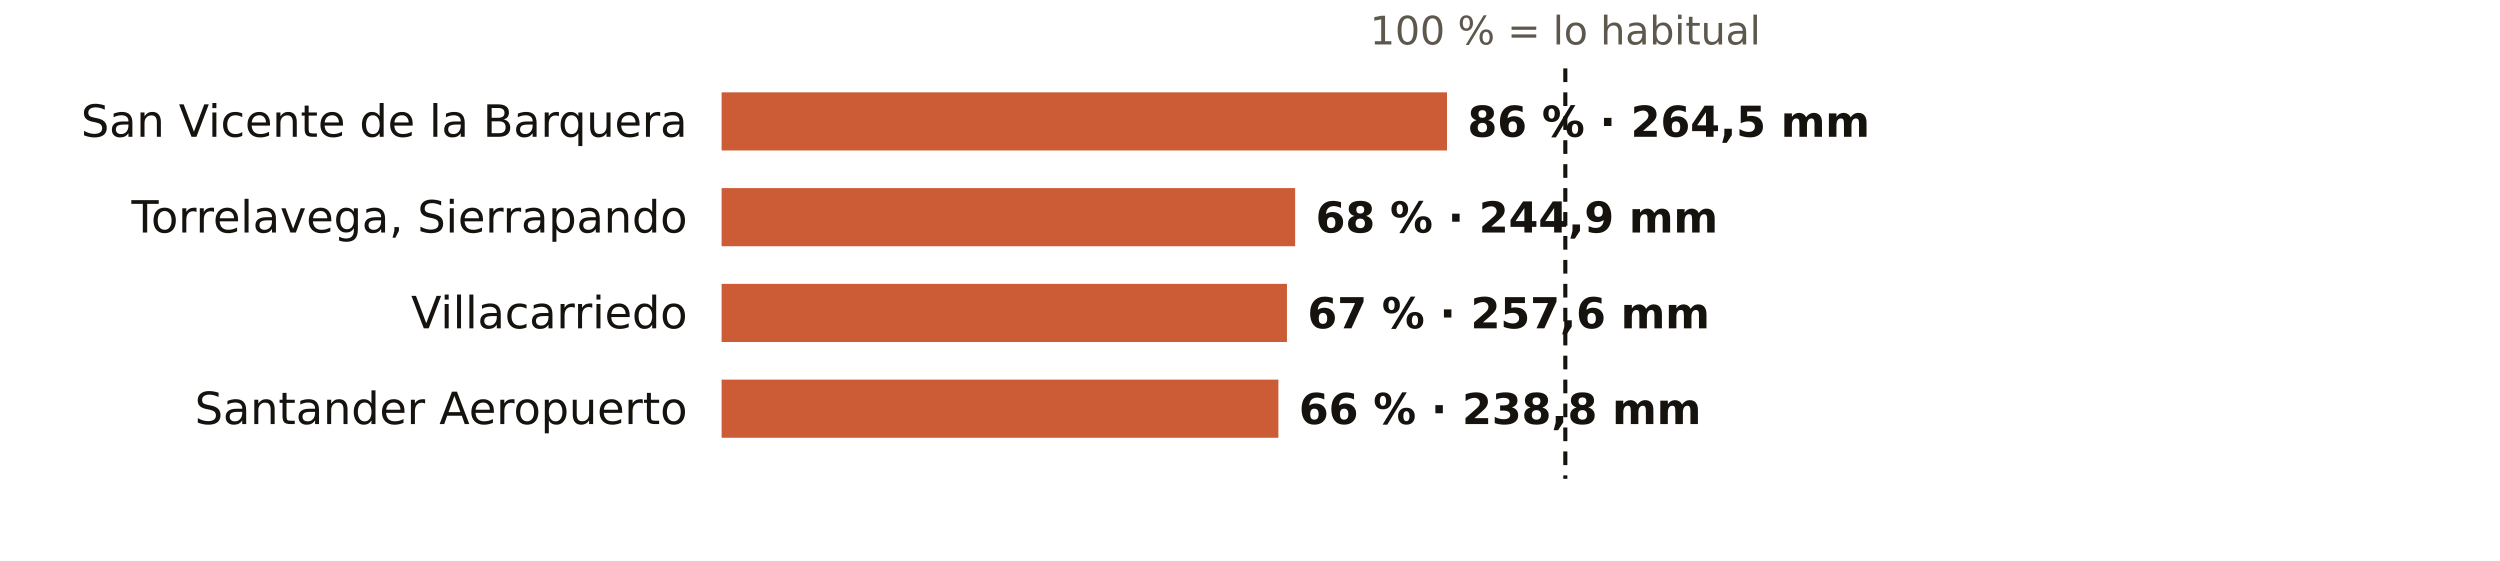
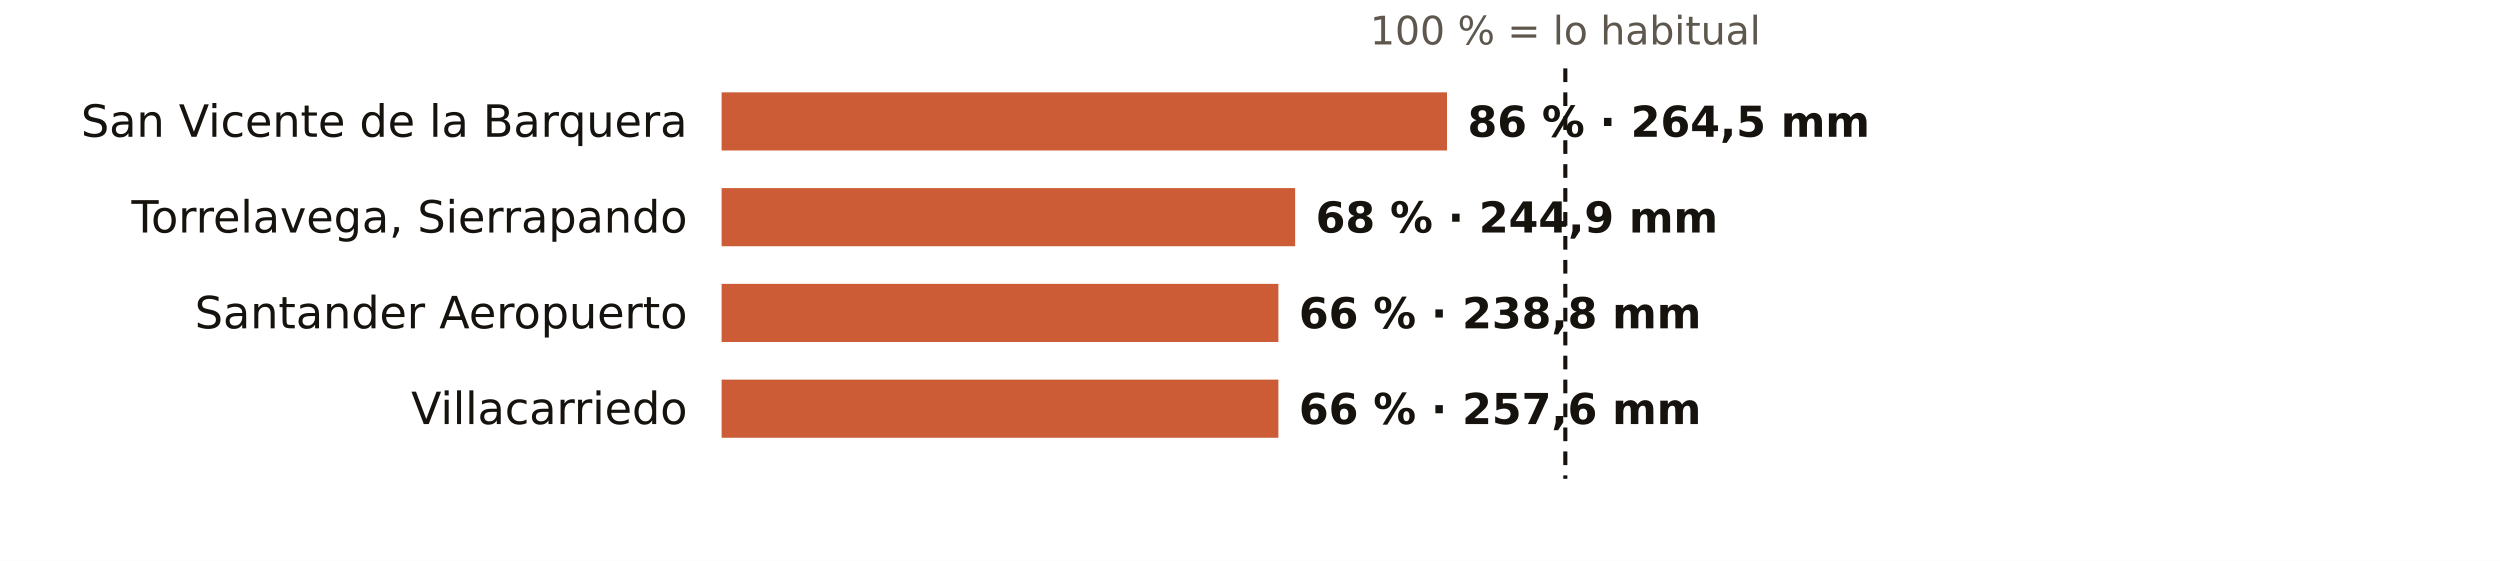
<svg xmlns="http://www.w3.org/2000/svg" viewBox="0 0 731 164" width="731" height="164" role="img" aria-label="El otoño en los pluviómetros de AEMET de Cantabria: % de lo habitual">
  <rect width="731" height="164" fill="#FFFFFF" />
  <text x="457.7" y="13.0" font-size="11.5" fill="#5E574E" text-anchor="middle" font-weight="400" font-family="Public Sans, DejaVu Sans, Arial, sans-serif">100 % = lo habitual</text>
  <text x="201.0" y="40.0" font-size="13" fill="#16130F" text-anchor="end" font-weight="500" font-family="Public Sans, DejaVu Sans, Arial, sans-serif">San Vicente de la Barquera</text>
  <rect x="211" y="27" width="212.1" height="17" fill="#C4461A" opacity="0.88" />
  <text x="429.1" y="40.0" font-size="12.5" fill="#16130F" text-anchor="start" font-weight="600" font-family="Public Sans, DejaVu Sans, Arial, sans-serif">86 % · 264,5 mm</text>
  <text x="201.0" y="68.0" font-size="13" fill="#16130F" text-anchor="end" font-weight="500" font-family="Public Sans, DejaVu Sans, Arial, sans-serif">Torrelavega, Sierrapando</text>
  <rect x="211" y="55" width="167.7" height="17" fill="#C4461A" opacity="0.88" />
  <text x="384.7" y="68.0" font-size="12.5" fill="#16130F" text-anchor="start" font-weight="600" font-family="Public Sans, DejaVu Sans, Arial, sans-serif">68 % · 244,9 mm</text>
-   <text x="201.0" y="96.0" font-size="13" fill="#16130F" text-anchor="end" font-weight="500" font-family="Public Sans, DejaVu Sans, Arial, sans-serif">Villacarriedo</text>
-   <rect x="211" y="83" width="165.3" height="17" fill="#C4461A" opacity="0.88" />
-   <text x="382.3" y="96.0" font-size="12.5" fill="#16130F" text-anchor="start" font-weight="600" font-family="Public Sans, DejaVu Sans, Arial, sans-serif">67 % · 257,6 mm</text>
-   <text x="201.0" y="124.0" font-size="13" fill="#16130F" text-anchor="end" font-weight="500" font-family="Public Sans, DejaVu Sans, Arial, sans-serif">Santander Aeropuerto</text>
+   <text x="201.0" y="96.0" font-size="13" fill="#16130F" text-anchor="end" font-weight="500" font-family="Public Sans, DejaVu Sans, Arial, sans-serif">Santander Aeropuerto</text>
+   <rect x="211" y="83" width="162.8" height="17" fill="#C4461A" opacity="0.88" />
+   <text x="379.8" y="96.0" font-size="12.5" fill="#16130F" text-anchor="start" font-weight="600" font-family="Public Sans, DejaVu Sans, Arial, sans-serif">66 % · 238,8 mm</text>
+   <text x="201.0" y="124.0" font-size="13" fill="#16130F" text-anchor="end" font-weight="500" font-family="Public Sans, DejaVu Sans, Arial, sans-serif">Villacarriedo</text>
  <rect x="211" y="111" width="162.8" height="17" fill="#C4461A" opacity="0.88" />
-   <text x="379.8" y="124.0" font-size="12.5" fill="#16130F" text-anchor="start" font-weight="600" font-family="Public Sans, DejaVu Sans, Arial, sans-serif">66 % · 238,8 mm</text>
+   <text x="379.8" y="124.0" font-size="12.5" fill="#16130F" text-anchor="start" font-weight="600" font-family="Public Sans, DejaVu Sans, Arial, sans-serif">66 % · 257,6 mm</text>
  <line x1="457.7" x2="457.7" y1="20" y2="140" stroke="#16130F" stroke-width="1.2" stroke-dasharray="4 3" />
</svg>
